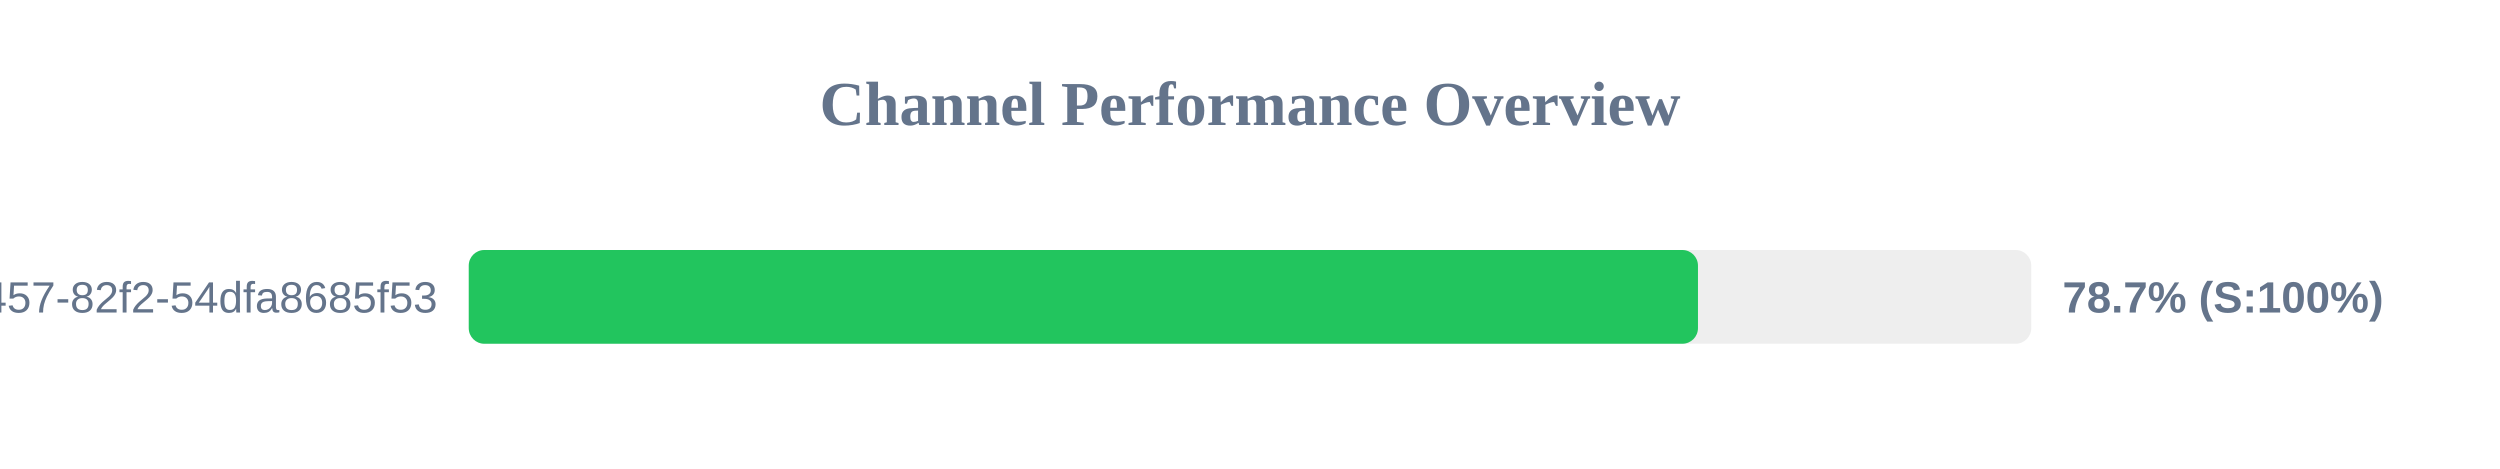
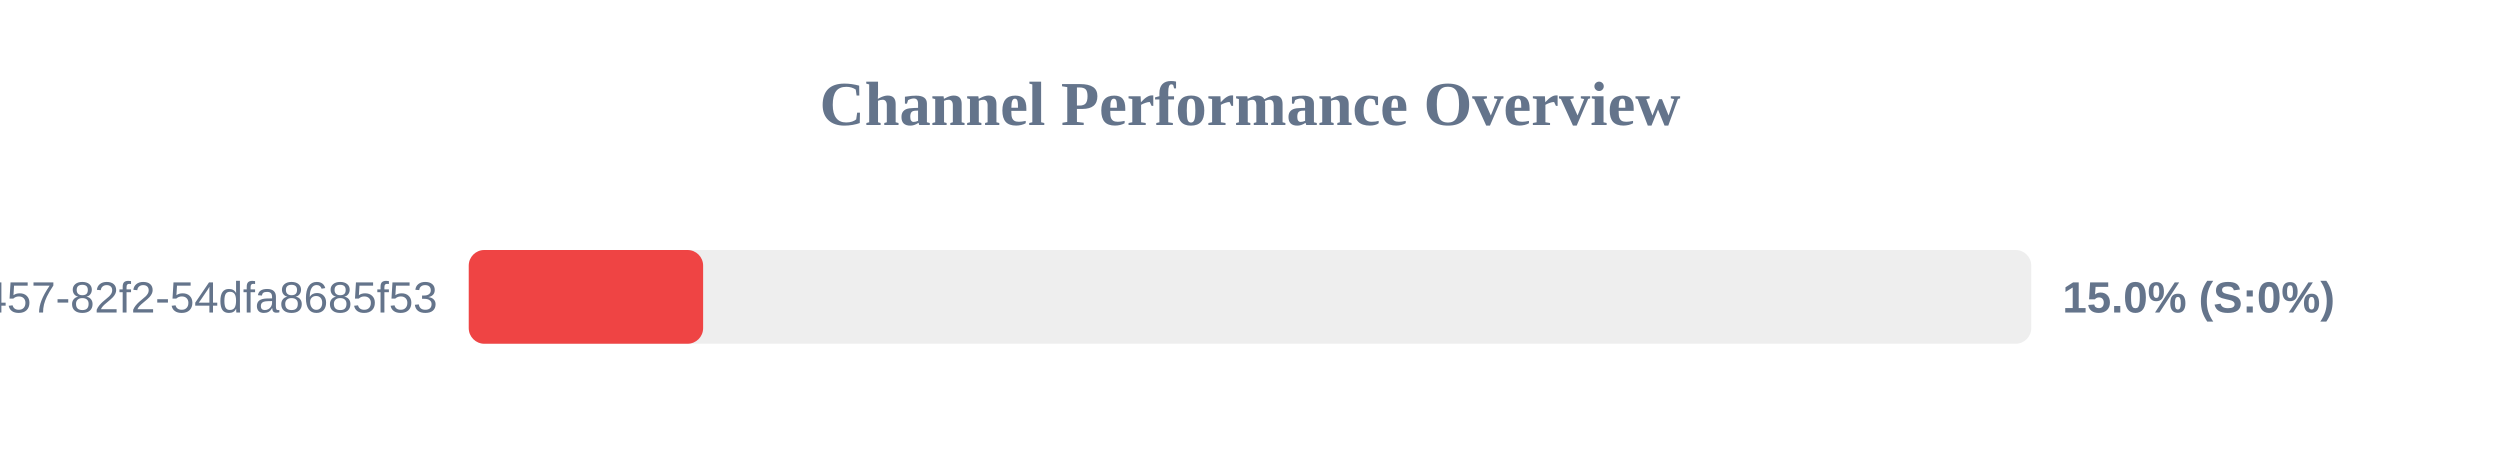
<svg xmlns="http://www.w3.org/2000/svg" width="800" height="150" version="1.1">
  <style>
        .row { font: 14px Arial; fill: #64748b; }
        .score { font: bold 14px Arial; fill: #64748b; }
    </style>
  <text x="400" y="40" text-anchor="middle" font-size="20px" font-weight="bold" fill="#64748b">Channel Performance Overview</text>
  <rect x="150" y="80" width="500" height="30" fill="#eee" rx="5" />
-   <rect x="150" y="80" width="393.35" height="30" fill="#22c55e" rx="5" />
+   <rect x="150" y="80" width="75.0" height="30" fill="#ef4444" rx="5" />
  <text x="140" y="100" text-anchor="end" class="row">?uuid=413c8b50-96bf-4457-82f2-54dfa8685f53</text>
-   <text x="660" y="100" text-anchor="start" class="score">78.7% (S:100%)</text>
+   <text x="660" y="100" text-anchor="start" class="score">15.0% (S:0%)</text>
</svg>
